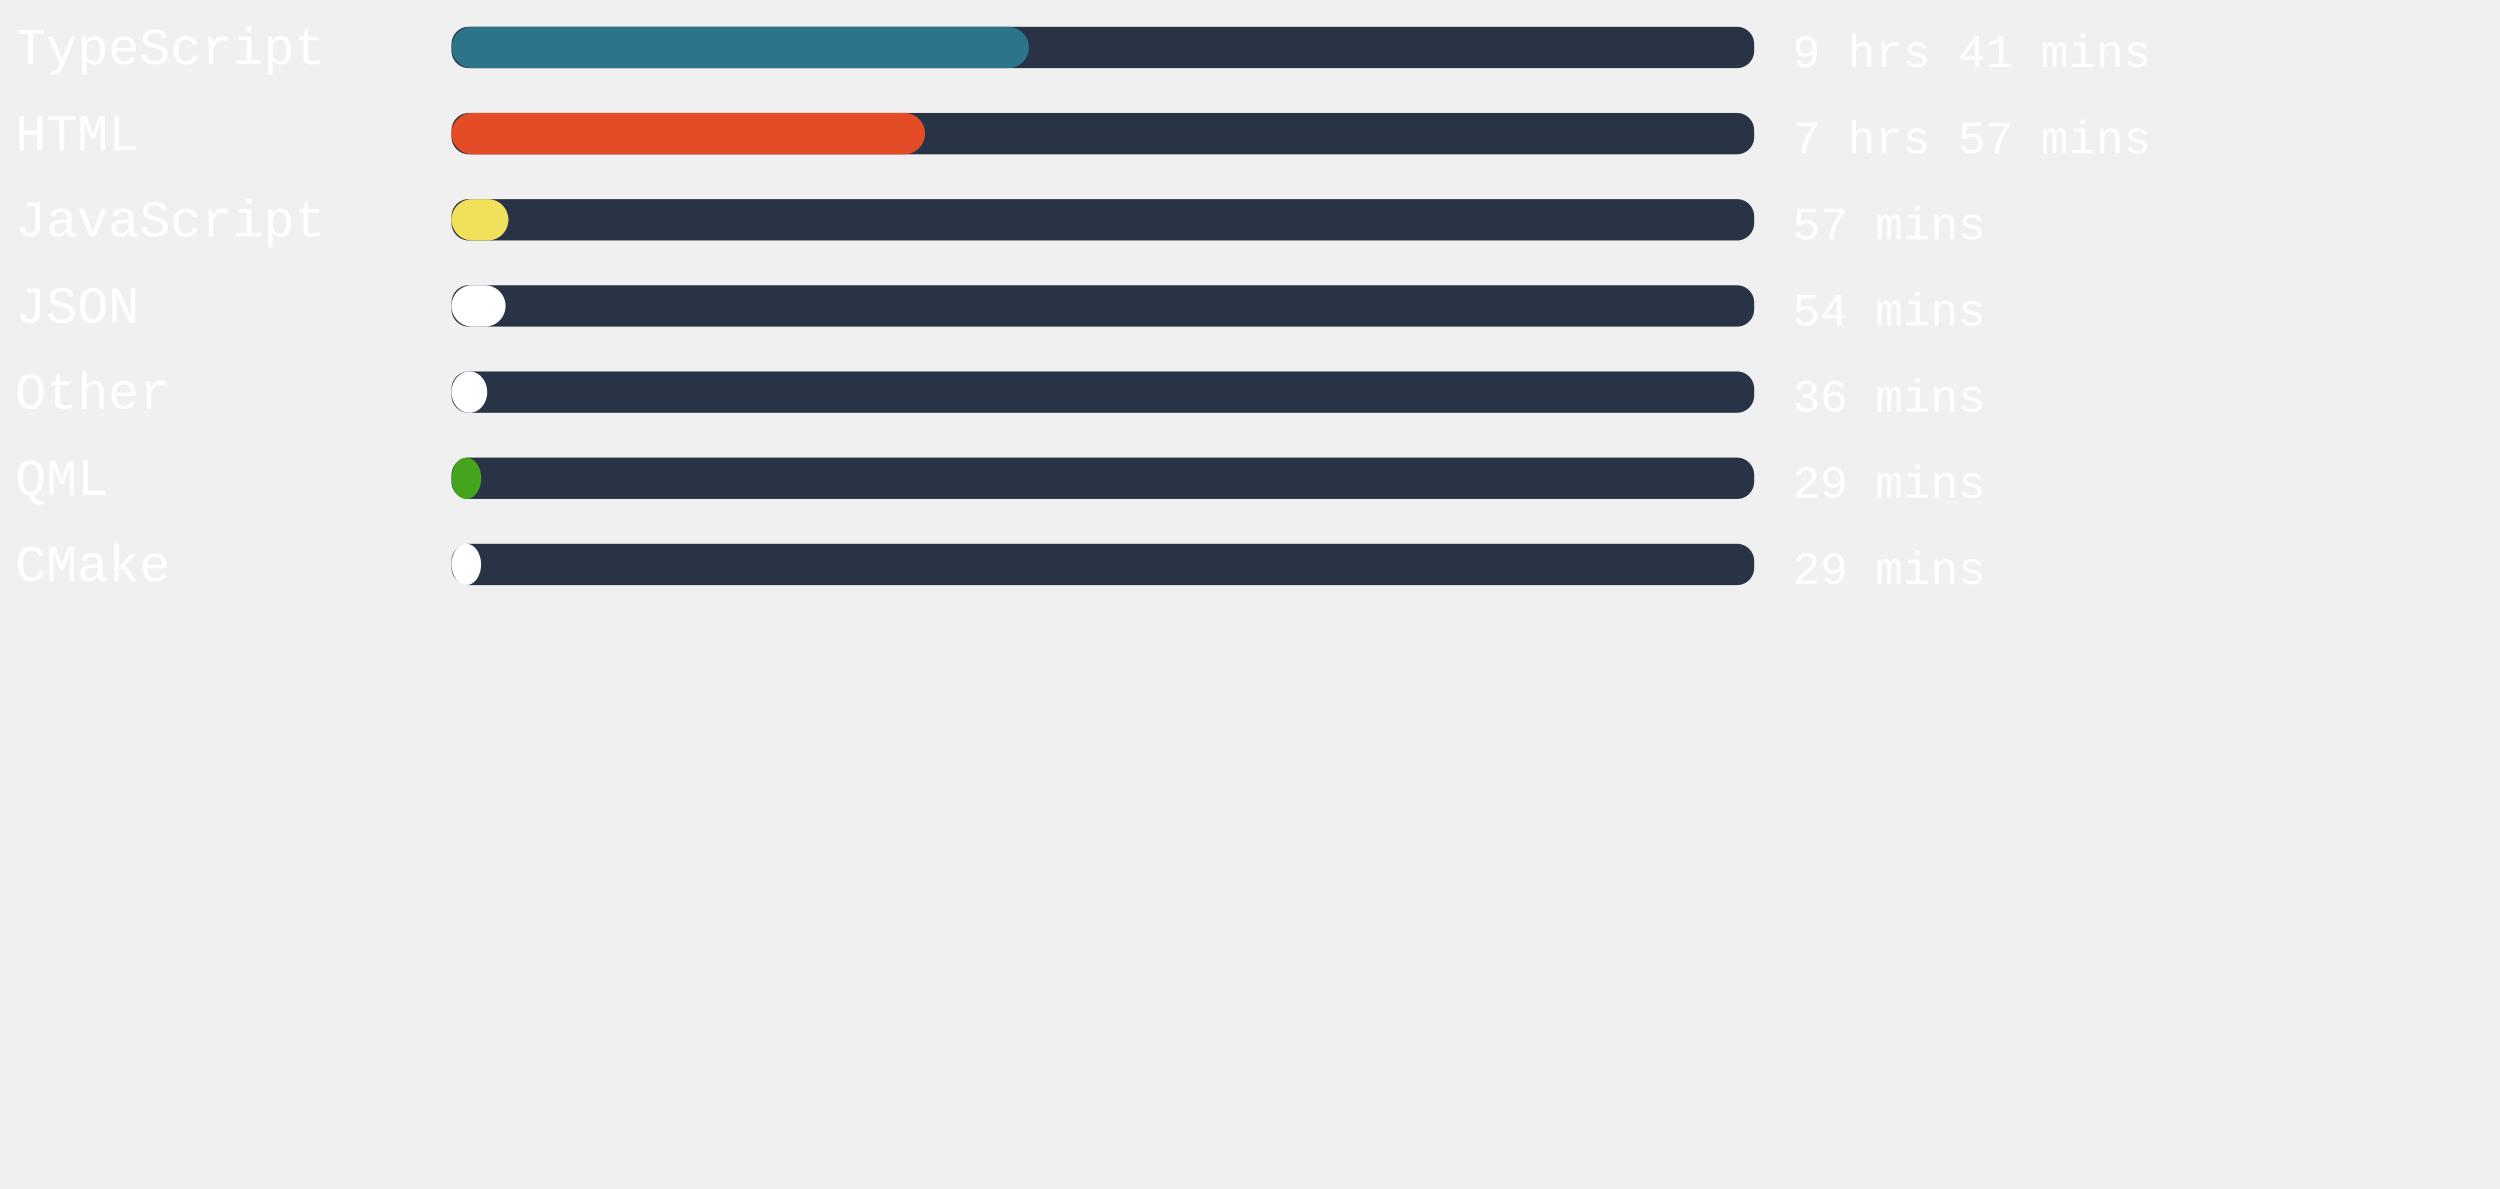
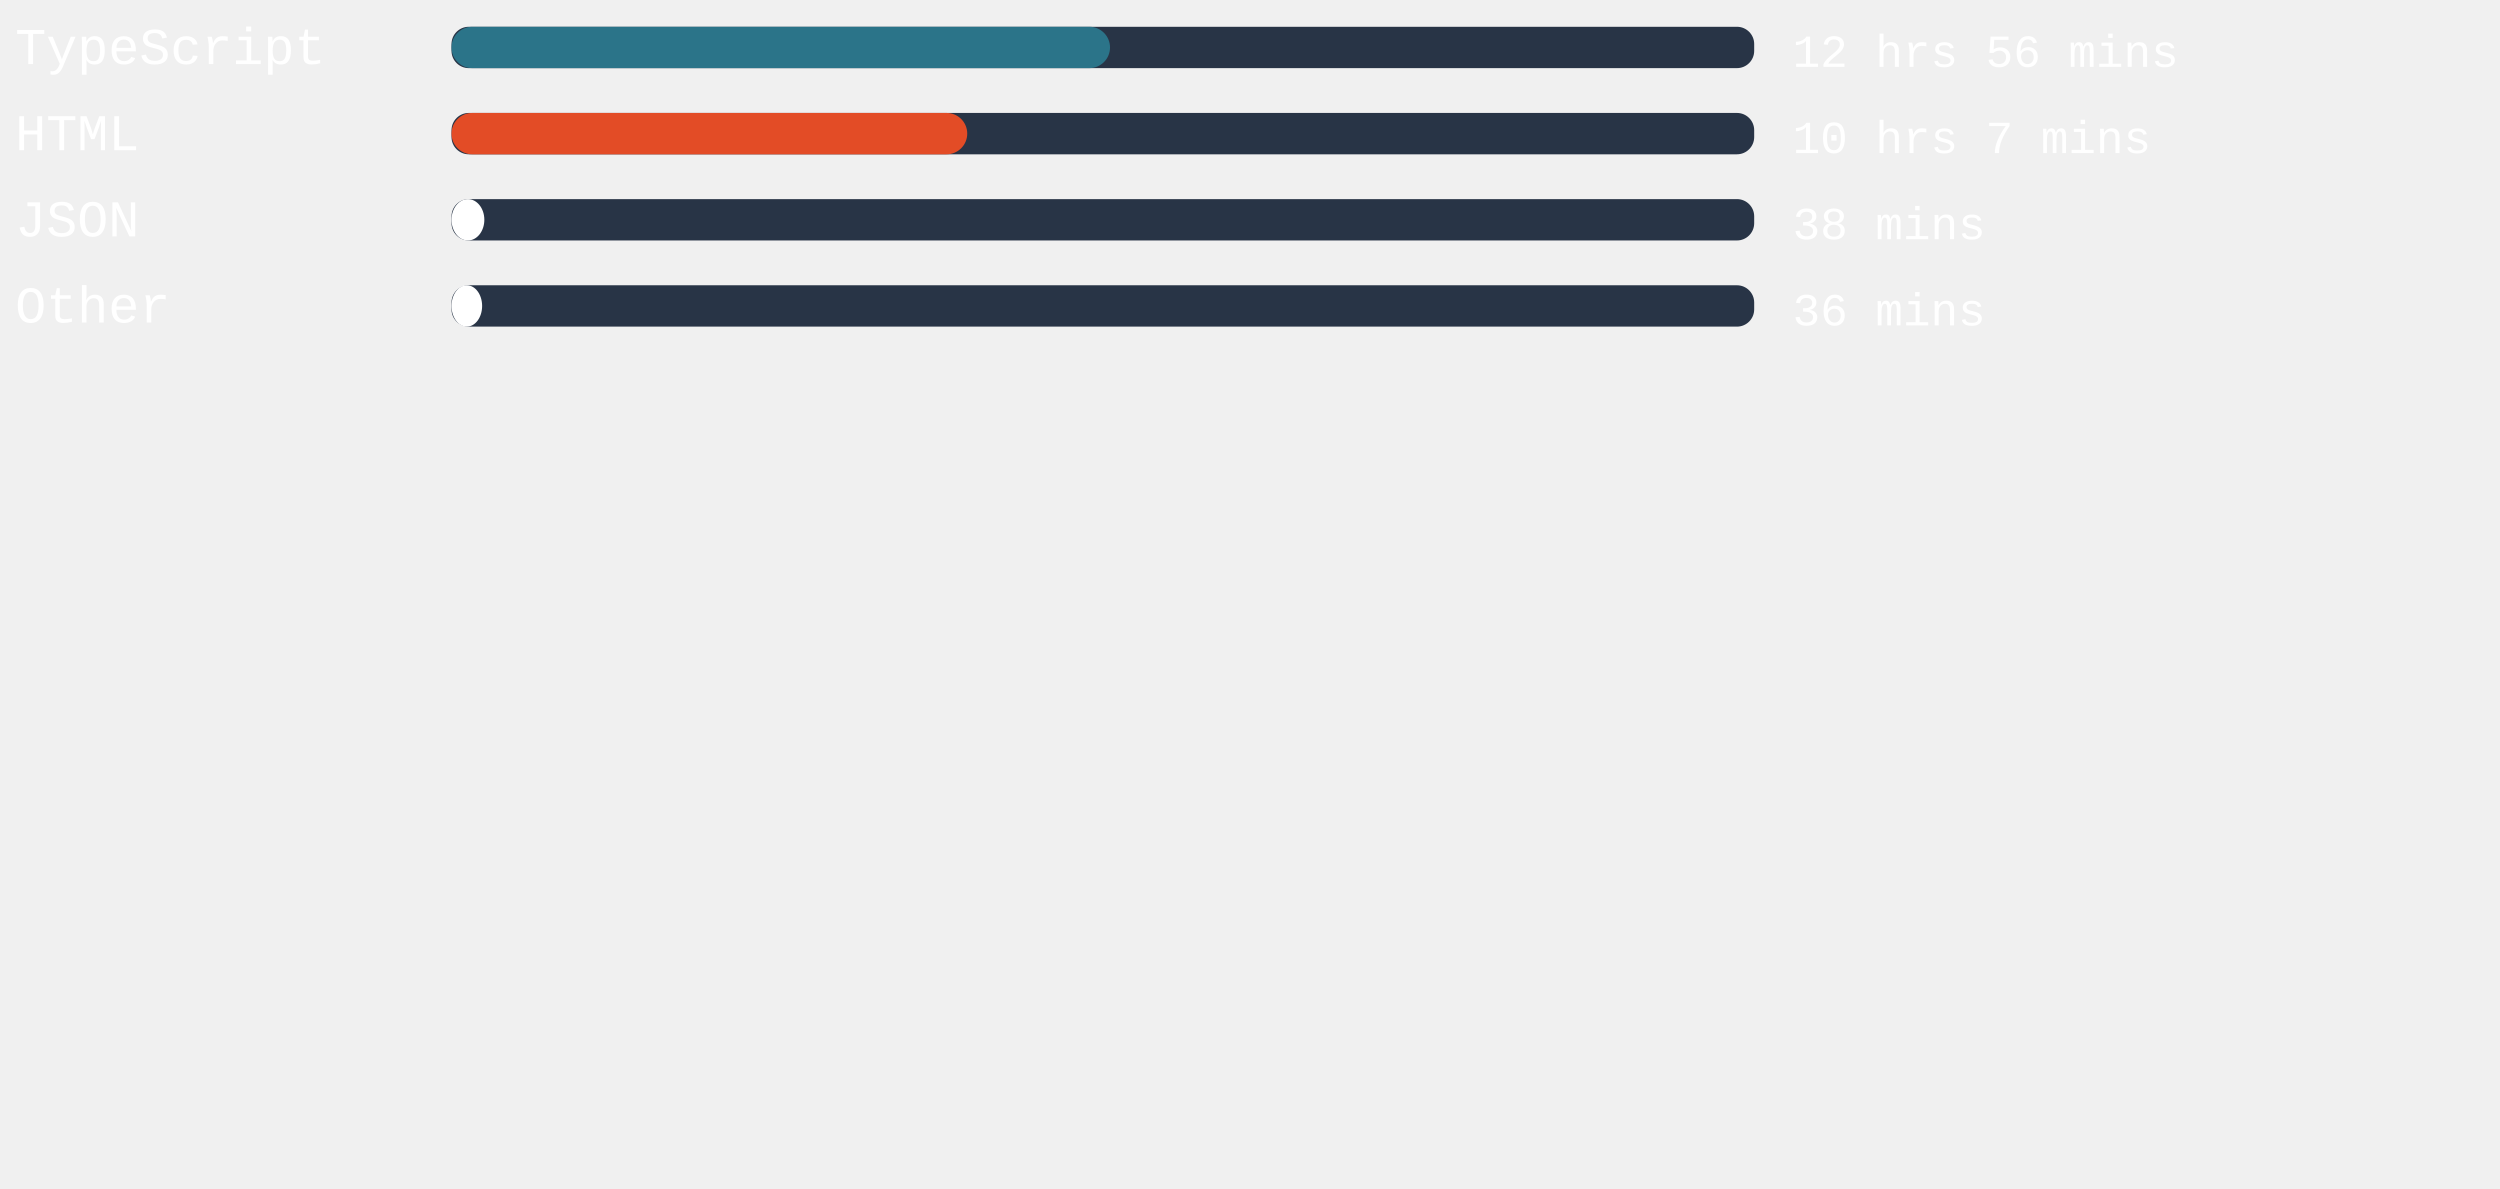
<svg xmlns="http://www.w3.org/2000/svg" width="471mm" height="224mm" viewBox="0 0 725.34 220.12" id="svg6" style="fill:none" version="1.1">
  <defs id="defs143" />
  <rect x="131" width="377.953" height="12" rx="5.006" id="rect2" y="-54.652" style="fill:#283446;stroke-width:0.913" />
-   <rect x="131" width="167.509" height="12" rx="6" id="rect4" y="-54.652" style="fill:#2b7489" />
+   <rect x="131" width="191.055" height="12" rx="6" id="rect4" y="-54.652" style="fill:#2b7489" />
  <text xml:space="preserve" style="font-style:normal;font-weight:normal;font-size:40px;line-height:1.25;font-family:sans-serif;letter-spacing:0px;word-spacing:0px;fill:#ffffff;fill-opacity:1;stroke:none" x="4.41" y="-43.838" id="text824">
    <tspan id="tspan822" x="4.41" y="-43.838" style="font-style:normal;font-variant:normal;font-weight:normal;font-stretch:normal;font-size:15px;font-family:'Courier New', Courier, monospace;-inkscape-font-specification:'Courier New, Courier, monospace'">TypeScript</tspan>
  </text>
  <text xml:space="preserve" style="font-style:normal;font-weight:normal;font-size:40px;line-height:1.25;font-family:sans-serif;letter-spacing:0px;word-spacing:0px;fill:#ffffff;fill-opacity:1;stroke:none" x="520.107" y="-43.014" id="text824-3">
-     <tspan id="tspan822-6" x="520.107" y="-43.014" style="font-style:normal;font-variant:normal;font-weight:normal;font-stretch:normal;font-size:13.333px;font-family:'Courier New', Courier, monospace;-inkscape-font-specification:'Courier New, Courier, monospace'">9 hrs 41 mins</tspan>
+     <tspan id="tspan822-6" x="520.107" y="-43.014" style="font-style:normal;font-variant:normal;font-weight:normal;font-stretch:normal;font-size:13.333px;font-family:'Courier New', Courier, monospace;-inkscape-font-specification:'Courier New, Courier, monospace'">12 hrs 56 mins</tspan>
  </text>
,
<rect x="131" width="377.953" height="12" rx="5.006" id="rect2" y="-29.652" style="fill:#283446;stroke-width:0.913" />
-   <rect x="131" width="137.386" height="12" rx="6" id="rect4" y="-29.652" style="fill:#e34c26" />
+   <rect x="131" width="149.631" height="12" rx="6" id="rect4" y="-29.652" style="fill:#e34c26" />
  <text xml:space="preserve" style="font-style:normal;font-weight:normal;font-size:40px;line-height:1.25;font-family:sans-serif;letter-spacing:0px;word-spacing:0px;fill:#ffffff;fill-opacity:1;stroke:none" x="4.41" y="-18.838" id="text824">
    <tspan id="tspan822" x="4.41" y="-18.838" style="font-style:normal;font-variant:normal;font-weight:normal;font-stretch:normal;font-size:15px;font-family:'Courier New', Courier, monospace;-inkscape-font-specification:'Courier New, Courier, monospace'">HTML</tspan>
  </text>
  <text xml:space="preserve" style="font-style:normal;font-weight:normal;font-size:40px;line-height:1.25;font-family:sans-serif;letter-spacing:0px;word-spacing:0px;fill:#ffffff;fill-opacity:1;stroke:none" x="520.107" y="-18.014" id="text824-3">
-     <tspan id="tspan822-6" x="520.107" y="-18.014" style="font-style:normal;font-variant:normal;font-weight:normal;font-stretch:normal;font-size:13.333px;font-family:'Courier New', Courier, monospace;-inkscape-font-specification:'Courier New, Courier, monospace'">7 hrs 57 mins</tspan>
+     <tspan id="tspan822-6" x="520.107" y="-18.014" style="font-style:normal;font-variant:normal;font-weight:normal;font-stretch:normal;font-size:13.333px;font-family:'Courier New', Courier, monospace;-inkscape-font-specification:'Courier New, Courier, monospace'">10 hrs 7 mins</tspan>
  </text>
,
<rect x="131" width="377.953" height="12" rx="5.006" id="rect2" y="-4.652" style="fill:#283446;stroke-width:0.913" />
-   <rect x="131" width="16.517" height="12" rx="6" id="rect4" y="-4.652" style="fill:#f1e05a" />
+   <rect x="131" width="9.524" height="12" rx="6" id="rect4" y="-4.652" style="fill:#ffffff" />
  <text xml:space="preserve" style="font-style:normal;font-weight:normal;font-size:40px;line-height:1.25;font-family:sans-serif;letter-spacing:0px;word-spacing:0px;fill:#ffffff;fill-opacity:1;stroke:none" x="4.41" y="6.162" id="text824">
-     <tspan id="tspan822" x="4.41" y="6.162" style="font-style:normal;font-variant:normal;font-weight:normal;font-stretch:normal;font-size:15px;font-family:'Courier New', Courier, monospace;-inkscape-font-specification:'Courier New, Courier, monospace'">JavaScript</tspan>
+     <tspan id="tspan822" x="4.41" y="6.162" style="font-style:normal;font-variant:normal;font-weight:normal;font-stretch:normal;font-size:15px;font-family:'Courier New', Courier, monospace;-inkscape-font-specification:'Courier New, Courier, monospace'">JSON</tspan>
  </text>
  <text xml:space="preserve" style="font-style:normal;font-weight:normal;font-size:40px;line-height:1.25;font-family:sans-serif;letter-spacing:0px;word-spacing:0px;fill:#ffffff;fill-opacity:1;stroke:none" x="520.107" y="6.986" id="text824-3">
-     <tspan id="tspan822-6" x="520.107" y="6.986" style="font-style:normal;font-variant:normal;font-weight:normal;font-stretch:normal;font-size:13.333px;font-family:'Courier New', Courier, monospace;-inkscape-font-specification:'Courier New, Courier, monospace'">57 mins</tspan>
+     <tspan id="tspan822-6" x="520.107" y="6.986" style="font-style:normal;font-variant:normal;font-weight:normal;font-stretch:normal;font-size:13.333px;font-family:'Courier New', Courier, monospace;-inkscape-font-specification:'Courier New, Courier, monospace'">38 mins</tspan>
  </text>
,
<rect x="131" width="377.953" height="12" rx="5.006" id="rect2" y="20.348" style="fill:#283446;stroke-width:0.913" />
-   <rect x="131" width="15.685" height="12" rx="6" id="rect4" y="20.348" style="fill:#ffffff" />
+   <rect x="131" width="8.882" height="12" rx="6" id="rect4" y="20.348" style="fill:#ffffff" />
  <text xml:space="preserve" style="font-style:normal;font-weight:normal;font-size:40px;line-height:1.25;font-family:sans-serif;letter-spacing:0px;word-spacing:0px;fill:#ffffff;fill-opacity:1;stroke:none" x="4.41" y="31.162" id="text824">
-     <tspan id="tspan822" x="4.41" y="31.162" style="font-style:normal;font-variant:normal;font-weight:normal;font-stretch:normal;font-size:15px;font-family:'Courier New', Courier, monospace;-inkscape-font-specification:'Courier New, Courier, monospace'">JSON</tspan>
+     <tspan id="tspan822" x="4.41" y="31.162" style="font-style:normal;font-variant:normal;font-weight:normal;font-stretch:normal;font-size:15px;font-family:'Courier New', Courier, monospace;-inkscape-font-specification:'Courier New, Courier, monospace'">Other</tspan>
  </text>
  <text xml:space="preserve" style="font-style:normal;font-weight:normal;font-size:40px;line-height:1.25;font-family:sans-serif;letter-spacing:0px;word-spacing:0px;fill:#ffffff;fill-opacity:1;stroke:none" x="520.107" y="31.986" id="text824-3">
-     <tspan id="tspan822-6" x="520.107" y="31.986" style="font-style:normal;font-variant:normal;font-weight:normal;font-stretch:normal;font-size:13.333px;font-family:'Courier New', Courier, monospace;-inkscape-font-specification:'Courier New, Courier, monospace'">54 mins</tspan>
-   </text>
- ,
- <rect x="131" width="377.953" height="12" rx="5.006" id="rect2" y="45.348" style="fill:#283446;stroke-width:0.913" />
-   <rect x="131" width="10.356" height="12" rx="6" id="rect4" y="45.348" style="fill:#ffffff" />
-   <text xml:space="preserve" style="font-style:normal;font-weight:normal;font-size:40px;line-height:1.25;font-family:sans-serif;letter-spacing:0px;word-spacing:0px;fill:#ffffff;fill-opacity:1;stroke:none" x="4.41" y="56.162" id="text824">
-     <tspan id="tspan822" x="4.41" y="56.162" style="font-style:normal;font-variant:normal;font-weight:normal;font-stretch:normal;font-size:15px;font-family:'Courier New', Courier, monospace;-inkscape-font-specification:'Courier New, Courier, monospace'">Other</tspan>
-   </text>
-   <text xml:space="preserve" style="font-style:normal;font-weight:normal;font-size:40px;line-height:1.25;font-family:sans-serif;letter-spacing:0px;word-spacing:0px;fill:#ffffff;fill-opacity:1;stroke:none" x="520.107" y="56.986" id="text824-3">
-     <tspan id="tspan822-6" x="520.107" y="56.986" style="font-style:normal;font-variant:normal;font-weight:normal;font-stretch:normal;font-size:13.333px;font-family:'Courier New', Courier, monospace;-inkscape-font-specification:'Courier New, Courier, monospace'">36 mins</tspan>
-   </text>
- ,
- <rect x="131" width="377.953" height="12" rx="5.006" id="rect2" y="70.348" style="fill:#283446;stroke-width:0.913" />
-   <rect x="131" width="8.617" height="12" rx="6" id="rect4" y="70.348" style="fill:#44a51c" />
-   <text xml:space="preserve" style="font-style:normal;font-weight:normal;font-size:40px;line-height:1.25;font-family:sans-serif;letter-spacing:0px;word-spacing:0px;fill:#ffffff;fill-opacity:1;stroke:none" x="4.41" y="81.162" id="text824">
-     <tspan id="tspan822" x="4.41" y="81.162" style="font-style:normal;font-variant:normal;font-weight:normal;font-stretch:normal;font-size:15px;font-family:'Courier New', Courier, monospace;-inkscape-font-specification:'Courier New, Courier, monospace'">QML</tspan>
-   </text>
-   <text xml:space="preserve" style="font-style:normal;font-weight:normal;font-size:40px;line-height:1.25;font-family:sans-serif;letter-spacing:0px;word-spacing:0px;fill:#ffffff;fill-opacity:1;stroke:none" x="520.107" y="81.986" id="text824-3">
-     <tspan id="tspan822-6" x="520.107" y="81.986" style="font-style:normal;font-variant:normal;font-weight:normal;font-stretch:normal;font-size:13.333px;font-family:'Courier New', Courier, monospace;-inkscape-font-specification:'Courier New, Courier, monospace'">29 mins</tspan>
-   </text>
- ,
- <rect x="131" width="377.953" height="12" rx="5.006" id="rect2" y="95.348" style="fill:#283446;stroke-width:0.913" />
-   <rect x="131" width="8.58" height="12" rx="6" id="rect4" y="95.348" style="fill:#ffffff" />
-   <text xml:space="preserve" style="font-style:normal;font-weight:normal;font-size:40px;line-height:1.25;font-family:sans-serif;letter-spacing:0px;word-spacing:0px;fill:#ffffff;fill-opacity:1;stroke:none" x="4.41" y="106.162" id="text824">
-     <tspan id="tspan822" x="4.41" y="106.162" style="font-style:normal;font-variant:normal;font-weight:normal;font-stretch:normal;font-size:15px;font-family:'Courier New', Courier, monospace;-inkscape-font-specification:'Courier New, Courier, monospace'">CMake</tspan>
-   </text>
-   <text xml:space="preserve" style="font-style:normal;font-weight:normal;font-size:40px;line-height:1.25;font-family:sans-serif;letter-spacing:0px;word-spacing:0px;fill:#ffffff;fill-opacity:1;stroke:none" x="520.107" y="106.986" id="text824-3">
-     <tspan id="tspan822-6" x="520.107" y="106.986" style="font-style:normal;font-variant:normal;font-weight:normal;font-stretch:normal;font-size:13.333px;font-family:'Courier New', Courier, monospace;-inkscape-font-specification:'Courier New, Courier, monospace'">29 mins</tspan>
+     <tspan id="tspan822-6" x="520.107" y="31.986" style="font-style:normal;font-variant:normal;font-weight:normal;font-stretch:normal;font-size:13.333px;font-family:'Courier New', Courier, monospace;-inkscape-font-specification:'Courier New, Courier, monospace'">36 mins</tspan>
  </text>
</svg>
